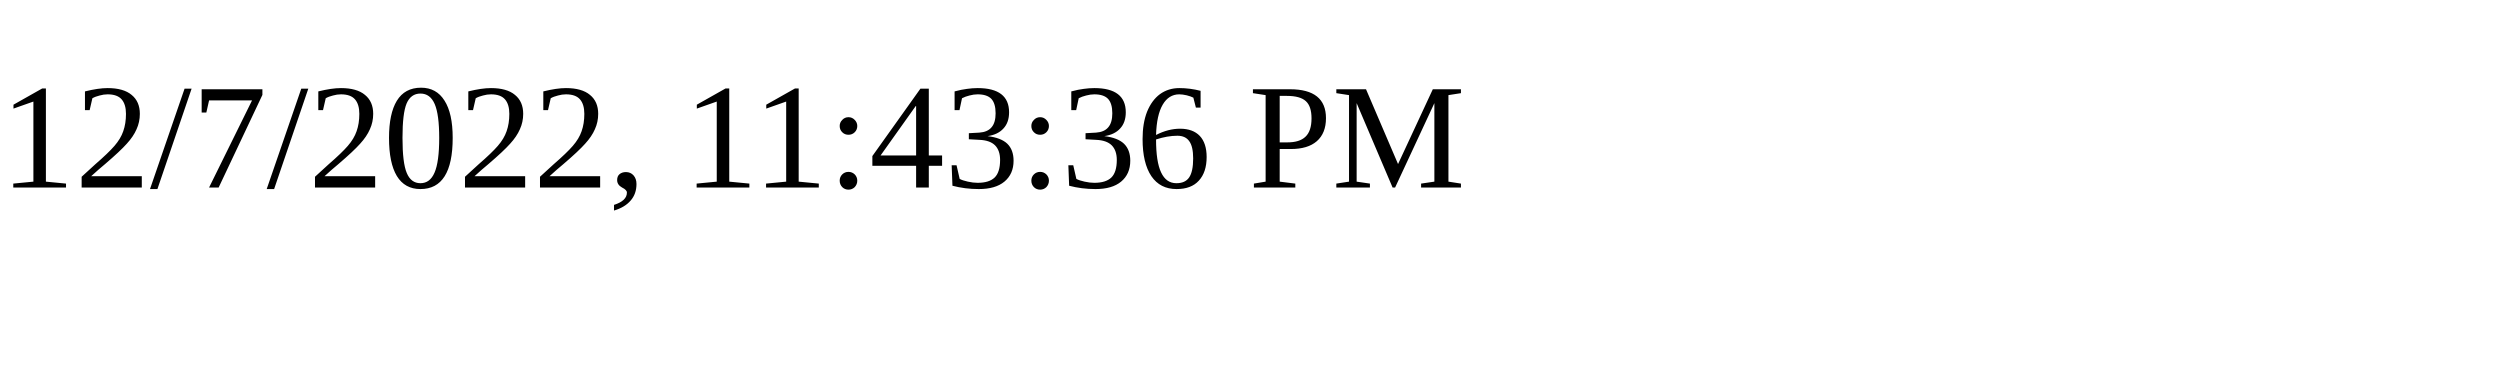
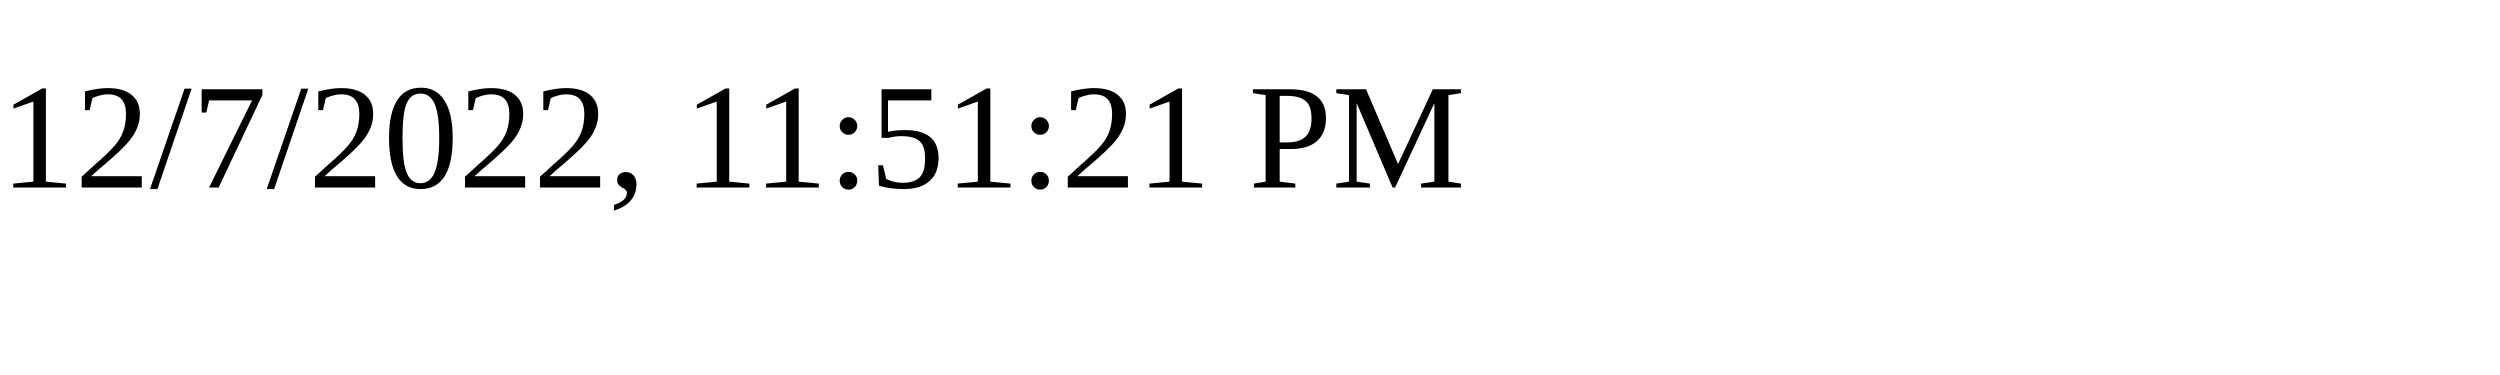
<svg xmlns="http://www.w3.org/2000/svg" height="30" width="200">
-   <text x="0" y="15">12/7/2022, 11:43:36 PM</text>
+   <text x="0" y="15">12/7/2022, 11:51:21 PM</text>
</svg>
